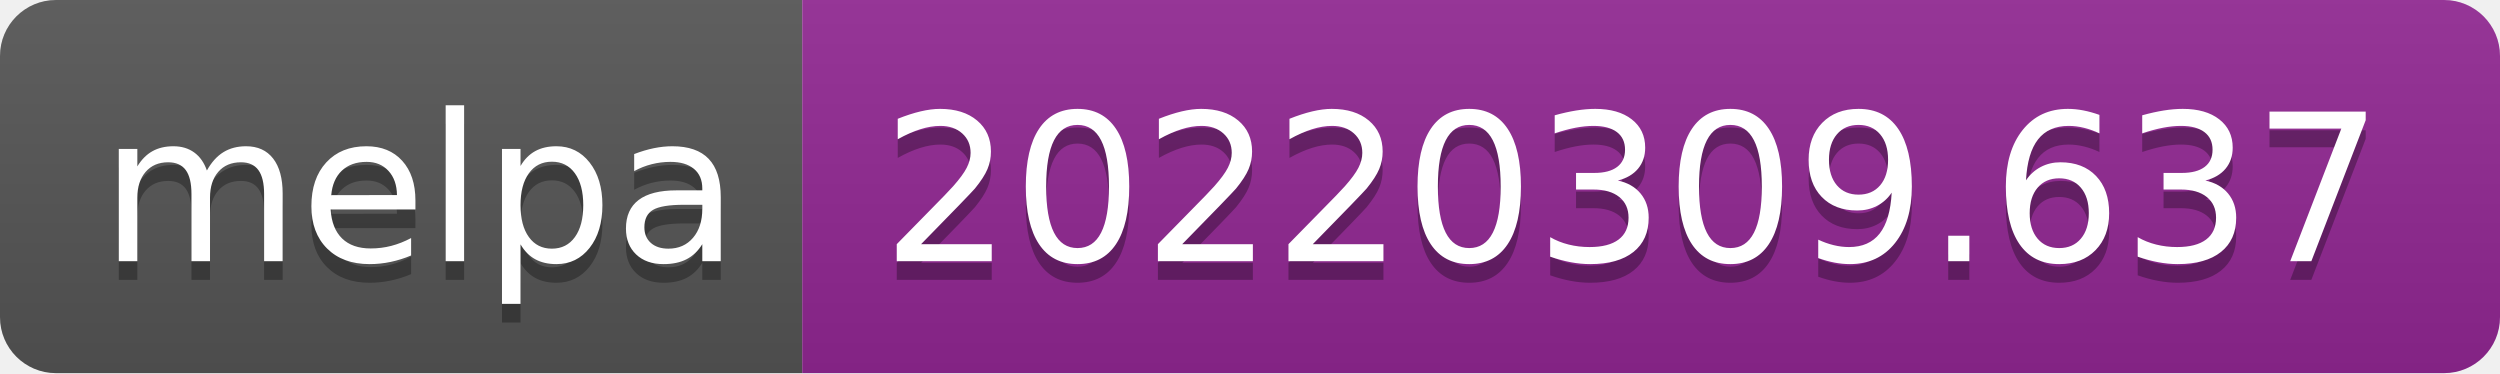
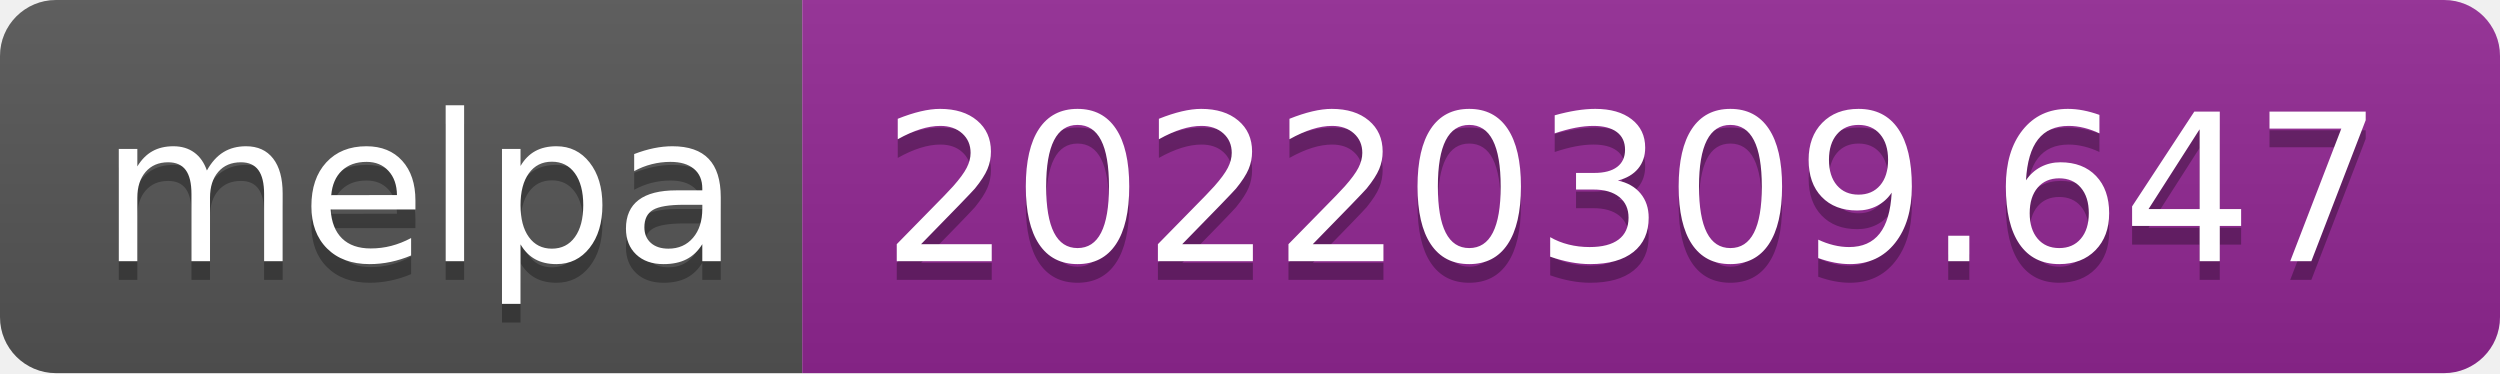
- <svg xmlns="http://www.w3.org/2000/svg" width="134" height="20" role="img" aria-label="melpa: 20220309.637">
+ <svg xmlns="http://www.w3.org/2000/svg" width="134" height="20" role="img" aria-label="melpa: 20220309.647">
  <linearGradient id="s" x2="0" y2="100%">
    <stop offset="0" stop-color="#bbb" stop-opacity=".1" />
    <stop offset="1" stop-opacity=".1" />
  </linearGradient>
  <clipPath id="r">
    <rect width="134" height="20" rx="3" fill="#fff" />
  </clipPath>
  <g clip-path="url(#r)">
    <rect width="43" height="20" fill="#555" />
    <rect x="43" width="91" height="20" fill="#922793" />
    <rect width="134" height="20" fill="url(#s)" />
  </g>
  <g fill="#fff" text-anchor="middle" font-family="Verdana,Geneva,DejaVu Sans,sans-serif" text-rendering="geometricPrecision" font-size="110">
    <text aria-hidden="true" x="225" y="150" fill="#010101" fill-opacity=".3" transform="scale(.1)" textLength="330">melpa</text>
    <text x="225" y="140" transform="scale(.1)" fill="#fff" textLength="330">melpa</text>
-     <text aria-hidden="true" x="875" y="150" fill="#010101" fill-opacity=".3" transform="scale(.1)" textLength="810">20220309.637</text>
-     <text x="875" y="140" transform="scale(.1)" fill="#fff" textLength="810">20220309.637</text>
+     <text aria-hidden="true" x="875" y="150" fill="#010101" fill-opacity=".3" transform="scale(.1)" textLength="810">20220309.647</text>
+     <text x="875" y="140" transform="scale(.1)" fill="#fff" textLength="810">20220309.647</text>
  </g>
</svg>
